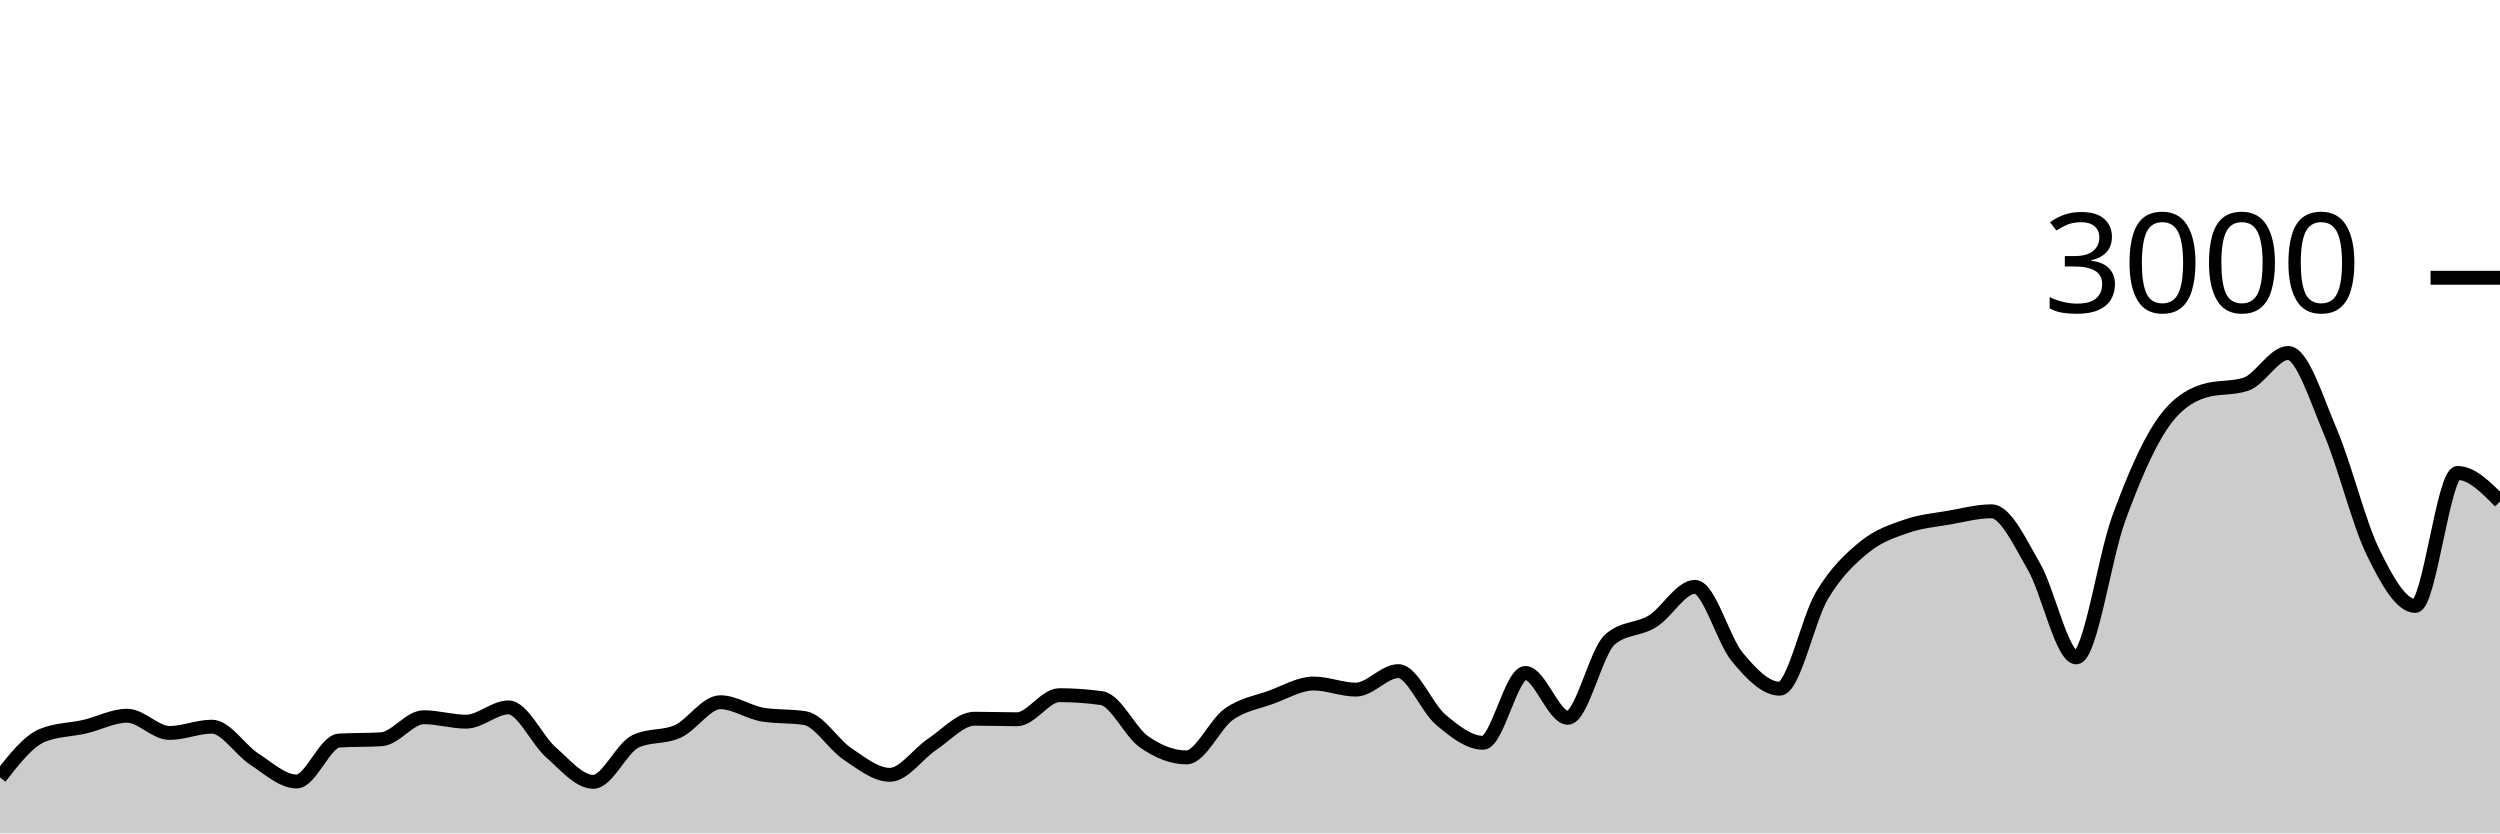
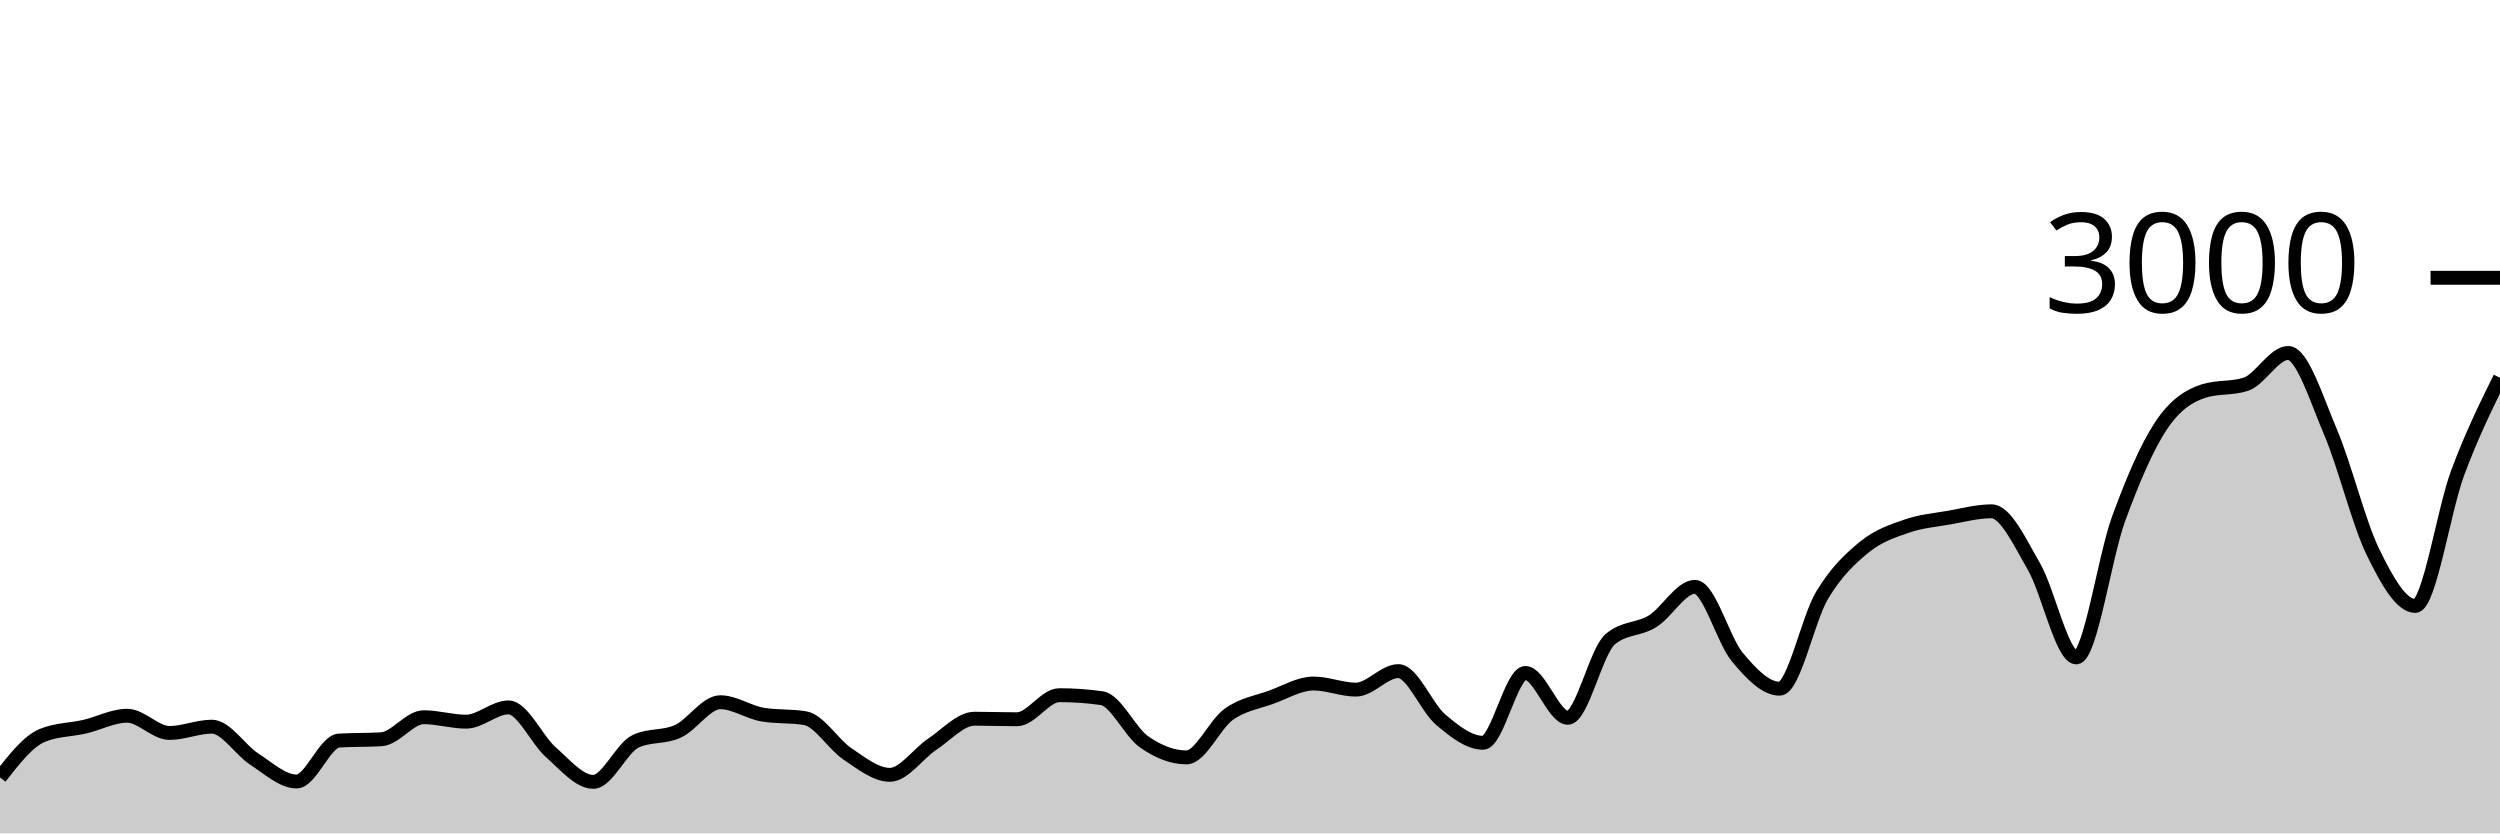
<svg xmlns="http://www.w3.org/2000/svg" viewBox="0 0 180 60">
  <g transform="translate(0,20)">
-     <path class="area" fill="rgba(0, 0, 0, 0.2)" d="M0,35.973C1.017,34.669,2.034,33.364,3.051,32.947C4.068,32.529,5.085,32.556,6.102,32.32C7.119,32.084,8.136,31.533,9.153,31.533C10.169,31.533,11.186,32.773,12.203,32.773C13.22,32.773,14.237,32.32,15.254,32.32C16.271,32.32,17.288,33.996,18.305,34.653C19.322,35.311,20.339,36.267,21.356,36.267C22.373,36.267,23.39,33.382,24.407,33.32C25.424,33.258,26.441,33.289,27.458,33.227C28.475,33.164,29.492,31.64,30.508,31.64C31.525,31.64,32.542,31.96,33.559,31.96C34.576,31.96,35.593,30.933,36.61,30.933C37.627,30.933,38.644,33.267,39.661,34.16C40.678,35.053,41.695,36.293,42.712,36.293C43.729,36.293,44.746,33.853,45.763,33.373C46.78,32.893,47.797,33.122,48.814,32.653C49.831,32.184,50.847,30.56,51.864,30.56C52.881,30.56,53.898,31.284,54.915,31.453C55.932,31.622,56.949,31.538,57.966,31.707C58.983,31.876,60,33.6,61.017,34.28C62.034,34.96,63.051,35.787,64.068,35.787C65.085,35.787,66.102,34.26,67.119,33.587C68.136,32.913,69.153,31.747,70.169,31.747C71.186,31.747,72.203,31.787,73.22,31.787C74.237,31.787,75.254,30.053,76.271,30.053C77.288,30.053,78.305,30.124,79.322,30.267C80.339,30.409,81.356,32.702,82.373,33.413C83.39,34.124,84.407,34.533,85.424,34.533C86.441,34.533,87.458,32.149,88.475,31.427C89.492,30.704,90.508,30.569,91.525,30.2C92.542,29.831,93.559,29.213,94.576,29.213C95.593,29.213,96.61,29.653,97.627,29.653C98.644,29.653,99.661,28.32,100.678,28.32C101.695,28.32,102.712,30.953,103.729,31.813C104.746,32.673,105.763,33.48,106.78,33.48C107.797,33.48,108.814,28.453,109.831,28.453C110.847,28.453,111.864,31.68,112.881,31.68C113.898,31.68,114.915,26.889,115.932,26.027C116.949,25.164,117.966,25.362,118.983,24.733C120,24.104,121.017,22.253,122.034,22.253C123.051,22.253,124.068,26.084,125.085,27.307C126.102,28.529,127.119,29.587,128.136,29.587C129.153,29.587,130.169,24.567,131.186,22.867C132.203,21.167,133.22,20.218,134.237,19.387C135.254,18.556,136.271,18.233,137.288,17.88C138.305,17.527,139.322,17.444,140.339,17.267C141.356,17.089,142.373,16.813,143.39,16.813C144.407,16.813,145.424,19.033,146.441,20.787C147.458,22.54,148.475,27.333,149.492,27.333C150.508,27.333,151.525,20.127,152.542,17.347C153.559,14.567,154.576,12.184,155.593,10.653C156.61,9.122,157.627,8.489,158.644,8.16C159.661,7.831,160.678,7.996,161.695,7.667C162.712,7.338,163.729,5.413,164.746,5.413C165.763,5.413,166.78,8.72,167.797,11.107C168.814,13.493,169.831,17.647,170.847,19.733C171.864,21.82,172.881,23.627,173.898,23.627C174.915,23.627,175.932,14.053,176.949,14.053C177.966,14.053,178.983,15.08,180,16.107L180,40C178.983,40,177.966,40,176.949,40C175.932,40,174.915,40,173.898,40C172.881,40,171.864,40,170.847,40C169.831,40,168.814,40,167.797,40C166.78,40,165.763,40,164.746,40C163.729,40,162.712,40,161.695,40C160.678,40,159.661,40,158.644,40C157.627,40,156.61,40,155.593,40C154.576,40,153.559,40,152.542,40C151.525,40,150.508,40,149.492,40C148.475,40,147.458,40,146.441,40C145.424,40,144.407,40,143.39,40C142.373,40,141.356,40,140.339,40C139.322,40,138.305,40,137.288,40C136.271,40,135.254,40,134.237,40C133.22,40,132.203,40,131.186,40C130.169,40,129.153,40,128.136,40C127.119,40,126.102,40,125.085,40C124.068,40,123.051,40,122.034,40C121.017,40,120,40,118.983,40C117.966,40,116.949,40,115.932,40C114.915,40,113.898,40,112.881,40C111.864,40,110.847,40,109.831,40C108.814,40,107.797,40,106.78,40C105.763,40,104.746,40,103.729,40C102.712,40,101.695,40,100.678,40C99.661,40,98.644,40,97.627,40C96.61,40,95.593,40,94.576,40C93.559,40,92.542,40,91.525,40C90.508,40,89.492,40,88.475,40C87.458,40,86.441,40,85.424,40C84.407,40,83.39,40,82.373,40C81.356,40,80.339,40,79.322,40C78.305,40,77.288,40,76.271,40C75.254,40,74.237,40,73.22,40C72.203,40,71.186,40,70.169,40C69.153,40,68.136,40,67.119,40C66.102,40,65.085,40,64.068,40C63.051,40,62.034,40,61.017,40C60,40,58.983,40,57.966,40C56.949,40,55.932,40,54.915,40C53.898,40,52.881,40,51.864,40C50.847,40,49.831,40,48.814,40C47.797,40,46.78,40,45.763,40C44.746,40,43.729,40,42.712,40C41.695,40,40.678,40,39.661,40C38.644,40,37.627,40,36.61,40C35.593,40,34.576,40,33.559,40C32.542,40,31.525,40,30.508,40C29.492,40,28.475,40,27.458,40C26.441,40,25.424,40,24.407,40C23.39,40,22.373,40,21.356,40C20.339,40,19.322,40,18.305,40C17.288,40,16.271,40,15.254,40C14.237,40,13.22,40,12.203,40C11.186,40,10.169,40,9.153,40C8.136,40,7.119,40,6.102,40C5.085,40,4.068,40,3.051,40C2.034,40,1.017,40,0,40Z" />
-     <path class="line" stroke="black" fill="none" d="M0,35.973C1.017,34.669,2.034,33.364,3.051,32.947C4.068,32.529,5.085,32.556,6.102,32.32C7.119,32.084,8.136,31.533,9.153,31.533C10.169,31.533,11.186,32.773,12.203,32.773C13.22,32.773,14.237,32.32,15.254,32.32C16.271,32.32,17.288,33.996,18.305,34.653C19.322,35.311,20.339,36.267,21.356,36.267C22.373,36.267,23.39,33.382,24.407,33.32C25.424,33.258,26.441,33.289,27.458,33.227C28.475,33.164,29.492,31.64,30.508,31.64C31.525,31.64,32.542,31.96,33.559,31.96C34.576,31.96,35.593,30.933,36.61,30.933C37.627,30.933,38.644,33.267,39.661,34.16C40.678,35.053,41.695,36.293,42.712,36.293C43.729,36.293,44.746,33.853,45.763,33.373C46.78,32.893,47.797,33.122,48.814,32.653C49.831,32.184,50.847,30.56,51.864,30.56C52.881,30.56,53.898,31.284,54.915,31.453C55.932,31.622,56.949,31.538,57.966,31.707C58.983,31.876,60,33.6,61.017,34.28C62.034,34.96,63.051,35.787,64.068,35.787C65.085,35.787,66.102,34.26,67.119,33.587C68.136,32.913,69.153,31.747,70.169,31.747C71.186,31.747,72.203,31.787,73.22,31.787C74.237,31.787,75.254,30.053,76.271,30.053C77.288,30.053,78.305,30.124,79.322,30.267C80.339,30.409,81.356,32.702,82.373,33.413C83.39,34.124,84.407,34.533,85.424,34.533C86.441,34.533,87.458,32.149,88.475,31.427C89.492,30.704,90.508,30.569,91.525,30.2C92.542,29.831,93.559,29.213,94.576,29.213C95.593,29.213,96.61,29.653,97.627,29.653C98.644,29.653,99.661,28.32,100.678,28.32C101.695,28.32,102.712,30.953,103.729,31.813C104.746,32.673,105.763,33.48,106.78,33.48C107.797,33.48,108.814,28.453,109.831,28.453C110.847,28.453,111.864,31.68,112.881,31.68C113.898,31.68,114.915,26.889,115.932,26.027C116.949,25.164,117.966,25.362,118.983,24.733C120,24.104,121.017,22.253,122.034,22.253C123.051,22.253,124.068,26.084,125.085,27.307C126.102,28.529,127.119,29.587,128.136,29.587C129.153,29.587,130.169,24.567,131.186,22.867C132.203,21.167,133.22,20.218,134.237,19.387C135.254,18.556,136.271,18.233,137.288,17.88C138.305,17.527,139.322,17.444,140.339,17.267C141.356,17.089,142.373,16.813,143.39,16.813C144.407,16.813,145.424,19.033,146.441,20.787C147.458,22.54,148.475,27.333,149.492,27.333C150.508,27.333,151.525,20.127,152.542,17.347C153.559,14.567,154.576,12.184,155.593,10.653C156.61,9.122,157.627,8.489,158.644,8.16C159.661,7.831,160.678,7.996,161.695,7.667C162.712,7.338,163.729,5.413,164.746,5.413C165.763,5.413,166.78,8.72,167.797,11.107C168.814,13.493,169.831,17.647,170.847,19.733C171.864,21.82,172.881,23.627,173.898,23.627C174.915,23.627,175.932,14.053,176.949,14.053C177.966,14.053,178.983,15.08,180,16.107" />
+     <path class="area" fill="rgba(0, 0, 0, 0.2)" d="M0,35.973C1.017,34.669,2.034,33.364,3.051,32.947C4.068,32.529,5.085,32.556,6.102,32.32C7.119,32.084,8.136,31.533,9.153,31.533C10.169,31.533,11.186,32.773,12.203,32.773C13.22,32.773,14.237,32.32,15.254,32.32C16.271,32.32,17.288,33.996,18.305,34.653C19.322,35.311,20.339,36.267,21.356,36.267C22.373,36.267,23.39,33.382,24.407,33.32C25.424,33.258,26.441,33.289,27.458,33.227C28.475,33.164,29.492,31.64,30.508,31.64C31.525,31.64,32.542,31.96,33.559,31.96C34.576,31.96,35.593,30.933,36.61,30.933C37.627,30.933,38.644,33.267,39.661,34.16C40.678,35.053,41.695,36.293,42.712,36.293C43.729,36.293,44.746,33.853,45.763,33.373C46.78,32.893,47.797,33.122,48.814,32.653C49.831,32.184,50.847,30.56,51.864,30.56C52.881,30.56,53.898,31.284,54.915,31.453C55.932,31.622,56.949,31.538,57.966,31.707C58.983,31.876,60,33.6,61.017,34.28C62.034,34.96,63.051,35.787,64.068,35.787C65.085,35.787,66.102,34.26,67.119,33.587C68.136,32.913,69.153,31.747,70.169,31.747C71.186,31.747,72.203,31.787,73.22,31.787C74.237,31.787,75.254,30.053,76.271,30.053C77.288,30.053,78.305,30.124,79.322,30.267C80.339,30.409,81.356,32.702,82.373,33.413C83.39,34.124,84.407,34.533,85.424,34.533C86.441,34.533,87.458,32.149,88.475,31.427C89.492,30.704,90.508,30.569,91.525,30.2C92.542,29.831,93.559,29.213,94.576,29.213C95.593,29.213,96.61,29.653,97.627,29.653C98.644,29.653,99.661,28.32,100.678,28.32C101.695,28.32,102.712,30.953,103.729,31.813C104.746,32.673,105.763,33.48,106.78,33.48C107.797,33.48,108.814,28.453,109.831,28.453C110.847,28.453,111.864,31.68,112.881,31.68C113.898,31.68,114.915,26.889,115.932,26.027C116.949,25.164,117.966,25.362,118.983,24.733C120,24.104,121.017,22.253,122.034,22.253C123.051,22.253,124.068,26.084,125.085,27.307C126.102,28.529,127.119,29.587,128.136,29.587C129.153,29.587,130.169,24.567,131.186,22.867C132.203,21.167,133.22,20.218,134.237,19.387C135.254,18.556,136.271,18.233,137.288,17.88C138.305,17.527,139.322,17.444,140.339,17.267C141.356,17.089,142.373,16.813,143.39,16.813C144.407,16.813,145.424,19.033,146.441,20.787C147.458,22.54,148.475,27.333,149.492,27.333C150.508,27.333,151.525,20.127,152.542,17.347C153.559,14.567,154.576,12.184,155.593,10.653C156.61,9.122,157.627,8.489,158.644,8.16C159.661,7.831,160.678,7.996,161.695,7.667C162.712,7.338,163.729,5.413,164.746,5.413C165.763,5.413,166.78,8.72,167.797,11.107C168.814,13.493,169.831,17.647,170.847,19.733C171.864,21.82,172.881,23.627,173.898,23.627C174.915,23.627,175.932,16.791,176.949,14.053C177.966,11.316,178.983,9.258,180,7.2L180,40C178.983,40,177.966,40,176.949,40C175.932,40,174.915,40,173.898,40C172.881,40,171.864,40,170.847,40C169.831,40,168.814,40,167.797,40C166.78,40,165.763,40,164.746,40C163.729,40,162.712,40,161.695,40C160.678,40,159.661,40,158.644,40C157.627,40,156.61,40,155.593,40C154.576,40,153.559,40,152.542,40C151.525,40,150.508,40,149.492,40C148.475,40,147.458,40,146.441,40C145.424,40,144.407,40,143.39,40C142.373,40,141.356,40,140.339,40C139.322,40,138.305,40,137.288,40C136.271,40,135.254,40,134.237,40C133.22,40,132.203,40,131.186,40C130.169,40,129.153,40,128.136,40C127.119,40,126.102,40,125.085,40C124.068,40,123.051,40,122.034,40C121.017,40,120,40,118.983,40C117.966,40,116.949,40,115.932,40C114.915,40,113.898,40,112.881,40C111.864,40,110.847,40,109.831,40C108.814,40,107.797,40,106.78,40C105.763,40,104.746,40,103.729,40C102.712,40,101.695,40,100.678,40C99.661,40,98.644,40,97.627,40C96.61,40,95.593,40,94.576,40C93.559,40,92.542,40,91.525,40C90.508,40,89.492,40,88.475,40C87.458,40,86.441,40,85.424,40C84.407,40,83.39,40,82.373,40C81.356,40,80.339,40,79.322,40C78.305,40,77.288,40,76.271,40C75.254,40,74.237,40,73.22,40C72.203,40,71.186,40,70.169,40C69.153,40,68.136,40,67.119,40C66.102,40,65.085,40,64.068,40C63.051,40,62.034,40,61.017,40C60,40,58.983,40,57.966,40C56.949,40,55.932,40,54.915,40C53.898,40,52.881,40,51.864,40C50.847,40,49.831,40,48.814,40C47.797,40,46.78,40,45.763,40C44.746,40,43.729,40,42.712,40C41.695,40,40.678,40,39.661,40C38.644,40,37.627,40,36.61,40C35.593,40,34.576,40,33.559,40C32.542,40,31.525,40,30.508,40C29.492,40,28.475,40,27.458,40C26.441,40,25.424,40,24.407,40C23.39,40,22.373,40,21.356,40C20.339,40,19.322,40,18.305,40C17.288,40,16.271,40,15.254,40C14.237,40,13.22,40,12.203,40C11.186,40,10.169,40,9.153,40C8.136,40,7.119,40,6.102,40C5.085,40,4.068,40,3.051,40C2.034,40,1.017,40,0,40Z" />
+     <path class="line" stroke="black" fill="none" d="M0,35.973C1.017,34.669,2.034,33.364,3.051,32.947C4.068,32.529,5.085,32.556,6.102,32.32C7.119,32.084,8.136,31.533,9.153,31.533C10.169,31.533,11.186,32.773,12.203,32.773C13.22,32.773,14.237,32.32,15.254,32.32C16.271,32.32,17.288,33.996,18.305,34.653C19.322,35.311,20.339,36.267,21.356,36.267C22.373,36.267,23.39,33.382,24.407,33.32C25.424,33.258,26.441,33.289,27.458,33.227C28.475,33.164,29.492,31.64,30.508,31.64C31.525,31.64,32.542,31.96,33.559,31.96C34.576,31.96,35.593,30.933,36.61,30.933C37.627,30.933,38.644,33.267,39.661,34.16C40.678,35.053,41.695,36.293,42.712,36.293C43.729,36.293,44.746,33.853,45.763,33.373C46.78,32.893,47.797,33.122,48.814,32.653C49.831,32.184,50.847,30.56,51.864,30.56C52.881,30.56,53.898,31.284,54.915,31.453C55.932,31.622,56.949,31.538,57.966,31.707C58.983,31.876,60,33.6,61.017,34.28C62.034,34.96,63.051,35.787,64.068,35.787C65.085,35.787,66.102,34.26,67.119,33.587C68.136,32.913,69.153,31.747,70.169,31.747C71.186,31.747,72.203,31.787,73.22,31.787C74.237,31.787,75.254,30.053,76.271,30.053C77.288,30.053,78.305,30.124,79.322,30.267C80.339,30.409,81.356,32.702,82.373,33.413C83.39,34.124,84.407,34.533,85.424,34.533C86.441,34.533,87.458,32.149,88.475,31.427C89.492,30.704,90.508,30.569,91.525,30.2C92.542,29.831,93.559,29.213,94.576,29.213C95.593,29.213,96.61,29.653,97.627,29.653C98.644,29.653,99.661,28.32,100.678,28.32C101.695,28.32,102.712,30.953,103.729,31.813C104.746,32.673,105.763,33.48,106.78,33.48C107.797,33.48,108.814,28.453,109.831,28.453C110.847,28.453,111.864,31.68,112.881,31.68C113.898,31.68,114.915,26.889,115.932,26.027C116.949,25.164,117.966,25.362,118.983,24.733C120,24.104,121.017,22.253,122.034,22.253C123.051,22.253,124.068,26.084,125.085,27.307C126.102,28.529,127.119,29.587,128.136,29.587C129.153,29.587,130.169,24.567,131.186,22.867C132.203,21.167,133.22,20.218,134.237,19.387C135.254,18.556,136.271,18.233,137.288,17.88C138.305,17.527,139.322,17.444,140.339,17.267C141.356,17.089,142.373,16.813,143.39,16.813C144.407,16.813,145.424,19.033,146.441,20.787C147.458,22.54,148.475,27.333,149.492,27.333C150.508,27.333,151.525,20.127,152.542,17.347C153.559,14.567,154.576,12.184,155.593,10.653C156.61,9.122,157.627,8.489,158.644,8.16C159.661,7.831,160.678,7.996,161.695,7.667C162.712,7.338,163.729,5.413,164.746,5.413C165.763,5.413,166.78,8.72,167.797,11.107C168.814,13.493,169.831,17.647,170.847,19.733C171.864,21.82,172.881,23.627,173.898,23.627C174.915,23.627,175.932,16.791,176.949,14.053C177.966,11.316,178.983,9.258,180,7.2" />
    <path class="axis-ceiling" stroke-width="1" stroke="black" fill="none" d="M175,0L180,0" />
    <text class="axis-ceiling-label" font-family="sans-serif" text-anchor="end" font-size="10px" x="170" y="2.5">3000</text>
  </g>
</svg>
